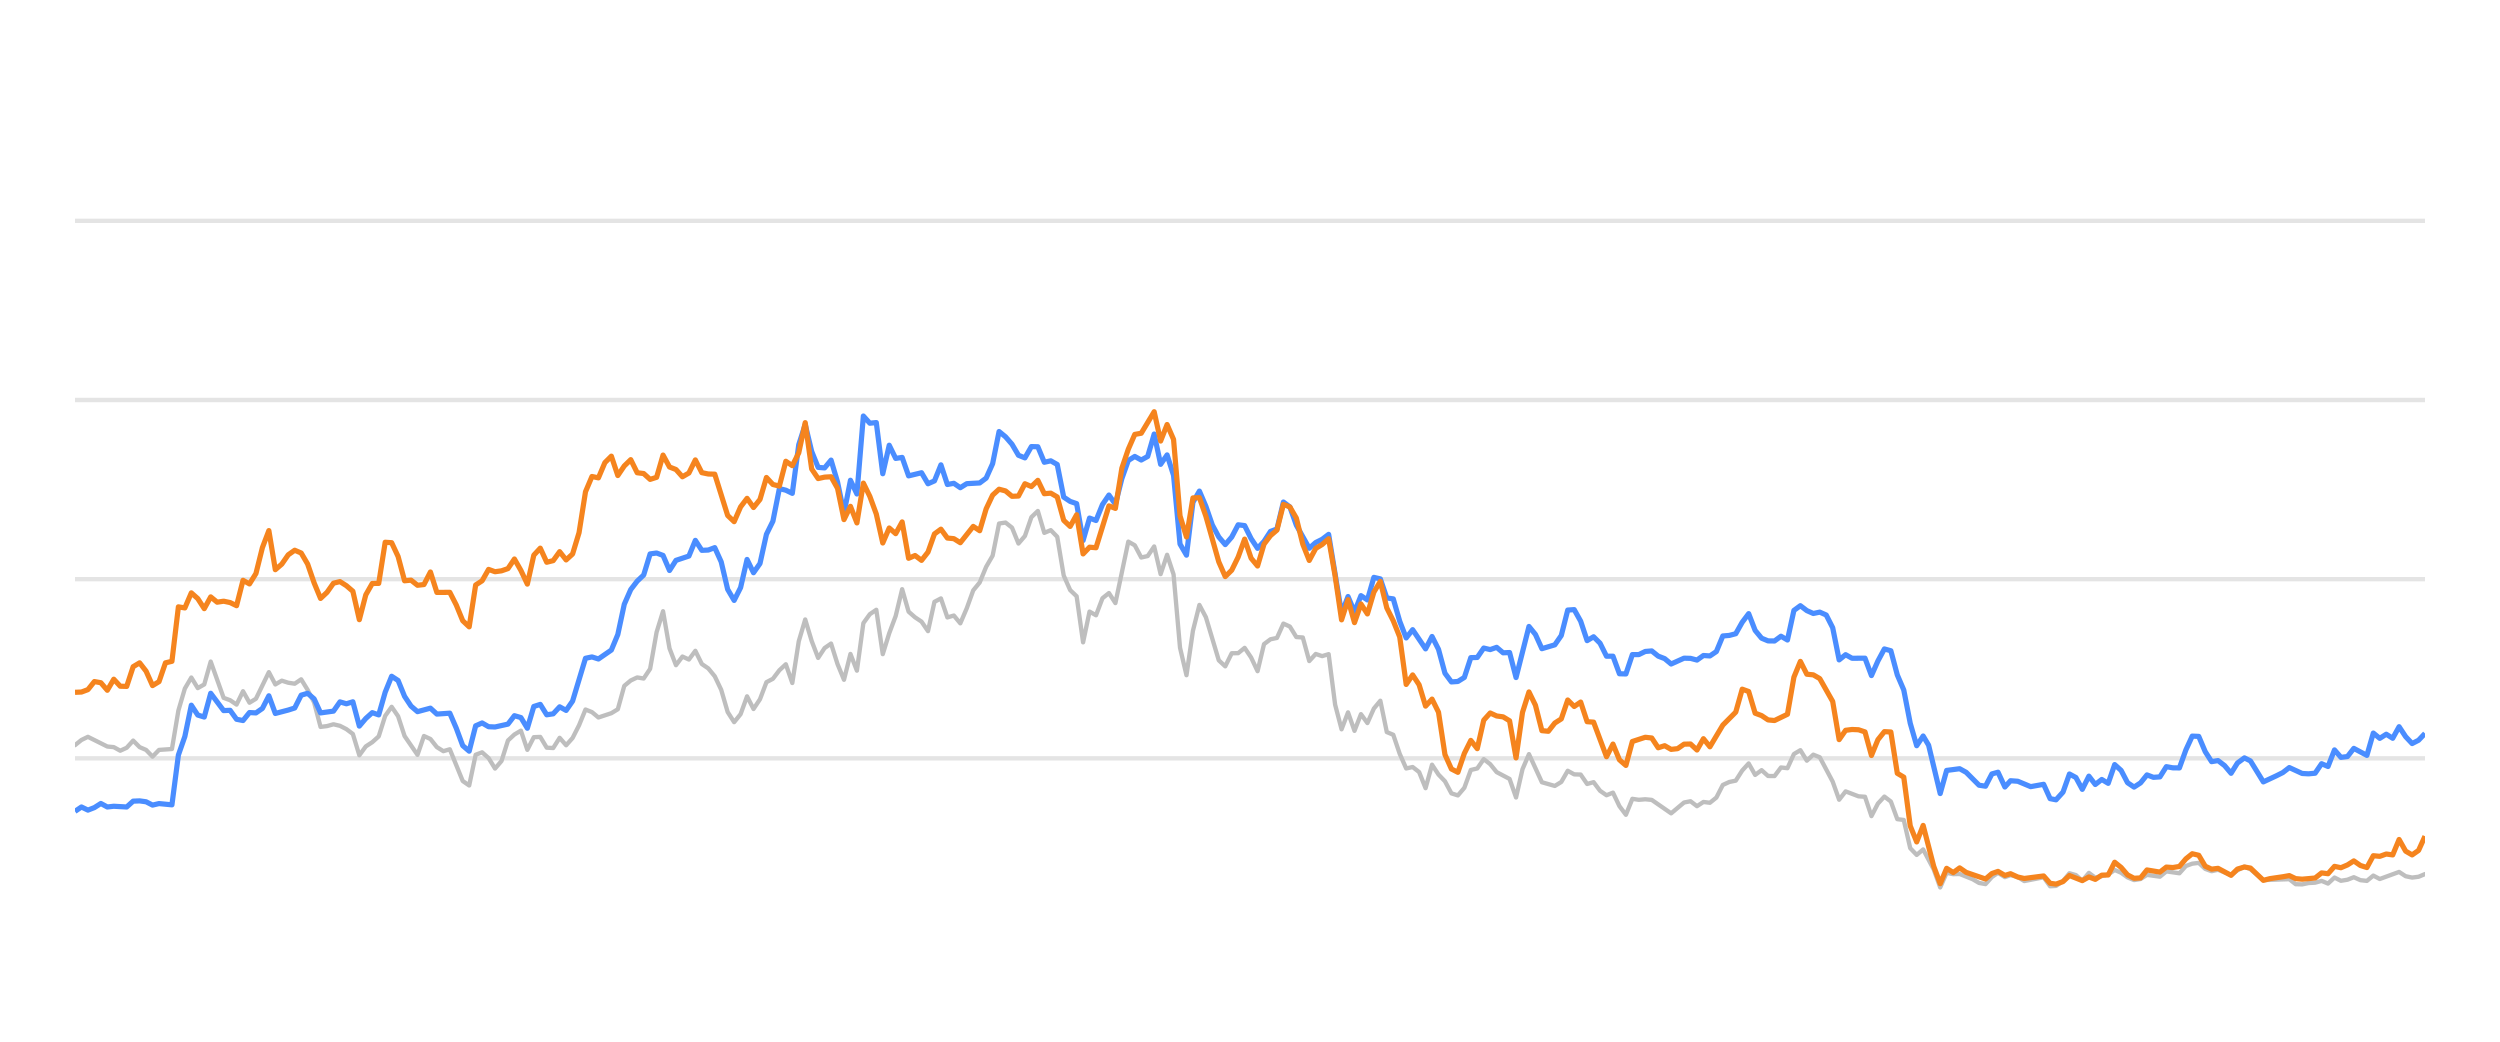
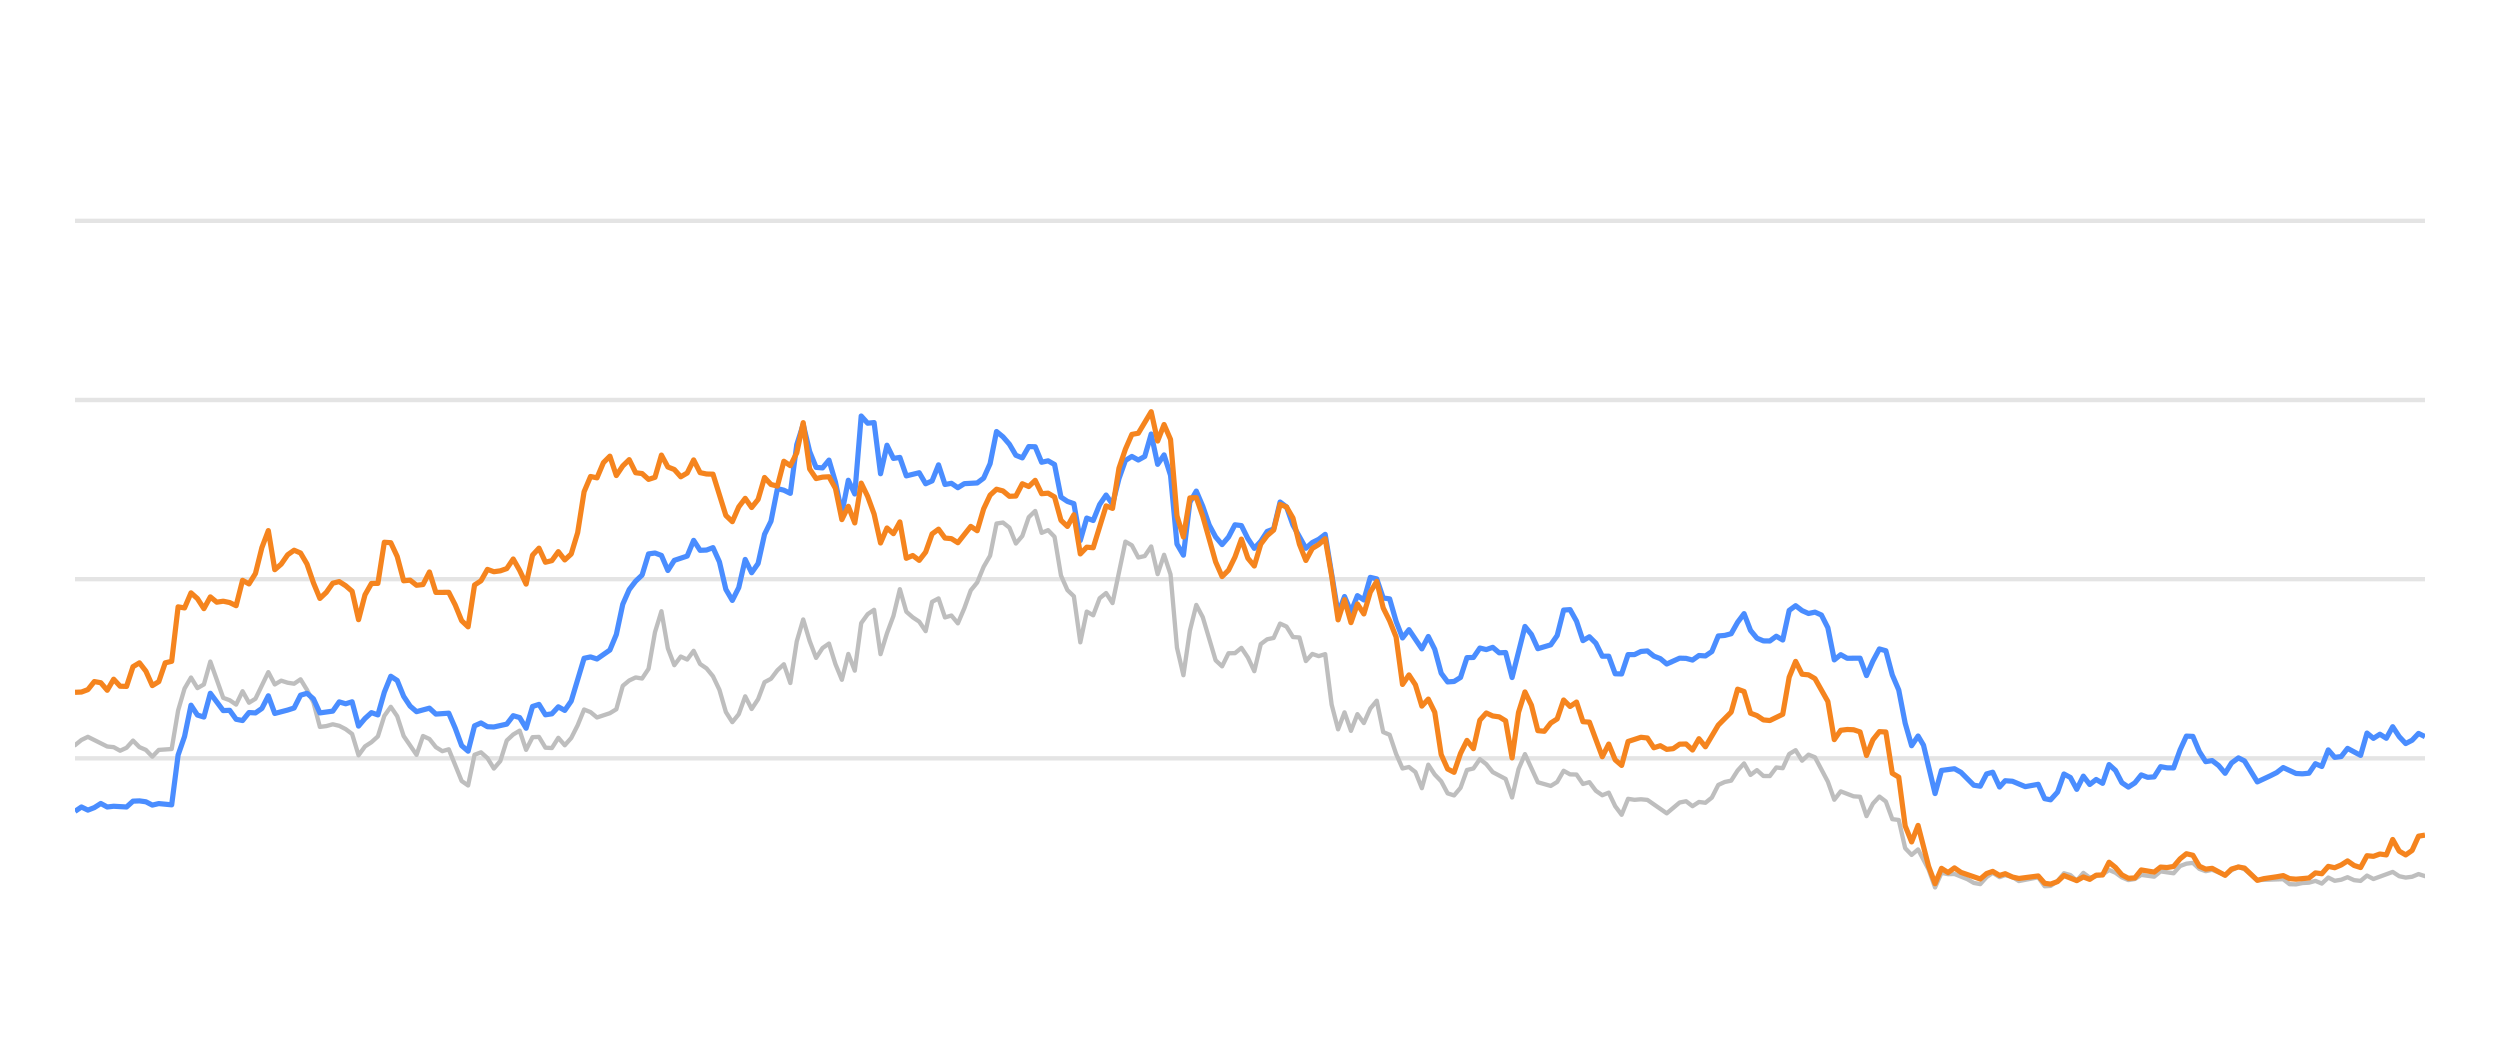
<svg xmlns="http://www.w3.org/2000/svg" width="288pt" height="120pt" viewBox="0 0 288 120" version="1.1">
  <defs>
    <style type="text/css">*{stroke-linejoin: round; stroke-linecap: butt}</style>
  </defs>
  <g id="figure_1">
    <g id="patch_1">
      <path d="M 0 120  L 288 120  L 288 0  L 0 0  L 0 120  z " style="fill: none; opacity: 0" />
    </g>
    <g id="axes_1">
      <g id="patch_2">
        <path d="M 8.64 108  L 279.36 108  L 279.36 4.8  L 8.64 4.8  L 8.64 108  z " style="fill: none" />
      </g>
      <g id="matplotlib.axis_1" />
      <g id="matplotlib.axis_2" />
      <g id="line2d_1">
-         <path d="M 8.64 87.36  L 279.36 87.36  " clip-path="url(#p5678993570)" style="fill: none; stroke: #b2b2b2; stroke-opacity: 0.35; stroke-width: 0.5; stroke-linecap: square" />
+         <path d="M 8.64 87.36  L 279.36 87.36  " clip-path="url(#p031a74631d)" style="fill: none; stroke: #b2b2b2; stroke-opacity: 0.35; stroke-width: 0.5; stroke-linecap: square" />
      </g>
      <g id="line2d_2">
-         <path d="M 8.64 66.72  L 279.36 66.72  " clip-path="url(#p5678993570)" style="fill: none; stroke: #b2b2b2; stroke-opacity: 0.35; stroke-width: 0.5; stroke-linecap: square" />
+         <path d="M 8.64 66.72  L 279.36 66.72  " clip-path="url(#p031a74631d)" style="fill: none; stroke: #b2b2b2; stroke-opacity: 0.35; stroke-width: 0.5; stroke-linecap: square" />
      </g>
      <g id="line2d_3">
-         <path d="M 8.64 46.08  L 279.36 46.08  " clip-path="url(#p5678993570)" style="fill: none; stroke: #b2b2b2; stroke-opacity: 0.35; stroke-width: 0.5; stroke-linecap: square" />
+         <path d="M 8.64 46.08  L 279.36 46.08  " clip-path="url(#p031a74631d)" style="fill: none; stroke: #b2b2b2; stroke-opacity: 0.35; stroke-width: 0.5; stroke-linecap: square" />
      </g>
      <g id="line2d_4">
-         <path d="M 8.64 25.44  L 279.36 25.44  " clip-path="url(#p5678993570)" style="fill: none; stroke: #b2b2b2; stroke-opacity: 0.35; stroke-width: 0.5; stroke-linecap: square" />
+         <path d="M 8.64 25.44  L 279.36 25.44  " clip-path="url(#p031a74631d)" style="fill: none; stroke: #b2b2b2; stroke-opacity: 0.35; stroke-width: 0.5; stroke-linecap: square" />
      </g>
      <g id="line2d_5">
-         <path d="M 8.64 85.843  L 9.384 85.244  L 10.129 84.883  L 12.362 85.998  L 13.107 86.07  L 13.851 86.483  L 14.595 86.142  L 15.34 85.317  L 16.084 86.07  L 16.829 86.39  L 17.573 87.164  L 18.318 86.39  L 19.806 86.287  L 20.551 81.849  L 21.295 79.321  L 22.04 78.051  L 22.784 79.269  L 23.529 78.846  L 24.273 76.214  L 25.762 80.394  L 26.506 80.662  L 27.251 81.168  L 27.995 79.63  L 28.74 80.951  L 29.484 80.497  L 30.973 77.432  L 31.717 78.846  L 32.462 78.413  L 33.206 78.65  L 33.951 78.763  L 34.695 78.258  L 35.439 79.476  L 36.184 80.92  L 36.928 83.738  L 37.673 83.645  L 38.417 83.438  L 39.162 83.614  L 39.906 83.996  L 40.65 84.553  L 41.395 87.009  L 42.139 85.987  L 42.884 85.502  L 43.628 84.832  L 44.373 82.468  L 45.117 81.426  L 45.861 82.51  L 46.606 84.79  L 48.095 86.958  L 48.839 84.79  L 49.584 85.131  L 50.328 86.07  L 51.073 86.534  L 51.817 86.318  L 53.306 89.971  L 54.05 90.487  L 54.795 86.947  L 55.539 86.669  L 56.284 87.329  L 57.028 88.536  L 57.772 87.67  L 58.517 85.306  L 59.261 84.615  L 60.006 84.171  L 60.75 86.38  L 61.495 84.924  L 62.239 84.894  L 62.983 86.132  L 63.728 86.173  L 64.472 84.997  L 65.217 85.853  L 65.961 85.017  L 66.706 83.552  L 67.45 81.736  L 68.194 82.035  L 68.939 82.654  L 70.428 82.159  L 71.172 81.705  L 71.917 79.011  L 72.661 78.392  L 73.405 78.041  L 74.15 78.165  L 74.894 77.05  L 75.639 72.829  L 76.383 70.415  L 77.128 74.697  L 77.872 76.627  L 78.616 75.636  L 79.361 75.977  L 80.105 74.976  L 80.85 76.493  L 81.594 76.999  L 82.339 77.907  L 83.083 79.465  L 83.827 82.025  L 84.572 83.191  L 85.316 82.272  L 86.061 80.219  L 86.805 81.674  L 87.55 80.549  L 88.294 78.588  L 89.038 78.196  L 89.783 77.215  L 90.527 76.524  L 91.272 78.681  L 92.016 73.882  L 92.761 71.364  L 93.505 73.841  L 94.249 75.791  L 94.994 74.656  L 95.738 74.14  L 96.483 76.503  L 97.227 78.309  L 97.972 75.337  L 98.716 77.257  L 99.46 71.787  L 100.205 70.755  L 100.949 70.249  L 101.694 75.358  L 102.438 72.953  L 103.183 70.962  L 103.927 67.876  L 104.671 70.466  L 105.416 71.116  L 106.16 71.612  L 106.905 72.706  L 107.649 69.331  L 108.394 68.939  L 109.138 71.127  L 109.882 70.91  L 110.627 71.808  L 111.371 70.074  L 112.116 68.01  L 112.86 67.102  L 113.605 65.296  L 114.349 64.016  L 115.093 60.311  L 115.838 60.198  L 116.582 60.786  L 117.327 62.613  L 118.071 61.746  L 118.816 59.579  L 119.56 58.866  L 120.304 61.385  L 121.049 61.075  L 121.793 61.839  L 122.538 66.297  L 123.282 67.979  L 124.027 68.691  L 124.771 73.996  L 125.515 70.456  L 126.26 70.879  L 127.004 68.918  L 127.749 68.32  L 128.493 69.475  L 129.982 62.396  L 130.726 62.819  L 131.471 64.223  L 132.215 64.057  L 132.96 62.953  L 133.704 66.142  L 134.449 63.913  L 135.193 66.173  L 135.938 74.615  L 136.682 77.783  L 137.426 72.664  L 138.171 69.692  L 138.915 71.096  L 140.404 76.07  L 141.149 76.761  L 141.893 75.255  L 142.637 75.244  L 143.382 74.635  L 144.126 75.74  L 144.871 77.319  L 145.615 74.202  L 146.36 73.645  L 147.104 73.49  L 147.848 71.839  L 148.593 72.179  L 149.337 73.387  L 150.082 73.438  L 150.826 76.152  L 151.571 75.337  L 152.315 75.585  L 153.059 75.358  L 153.804 81.168  L 154.548 84.016  L 155.293 82.066  L 156.037 84.192  L 156.782 82.272  L 157.526 83.294  L 158.27 81.622  L 159.015 80.724  L 159.759 84.336  L 160.504 84.646  L 161.248 86.844  L 161.993 88.526  L 162.737 88.361  L 163.481 88.939  L 164.226 90.797  L 164.97 88.093  L 165.715 89.228  L 166.459 90.002  L 167.204 91.395  L 167.948 91.632  L 168.692 90.755  L 169.437 88.702  L 170.181 88.526  L 170.926 87.453  L 171.67 88.031  L 172.415 88.949  L 173.903 89.734  L 174.648 91.87  L 175.392 88.609  L 176.137 86.875  L 177.626 90.115  L 179.114 90.539  L 179.859 90.084  L 180.603 88.794  L 181.348 89.207  L 182.092 89.228  L 182.837 90.312  L 183.581 90.105  L 184.325 91.096  L 185.07 91.612  L 185.814 91.313  L 186.559 92.871  L 187.303 93.862  L 188.048 92.025  L 188.792 92.138  L 189.536 92.076  L 190.281 92.148  L 192.514 93.696  L 194.003 92.448  L 194.747 92.303  L 195.492 92.871  L 196.236 92.386  L 196.981 92.479  L 197.725 91.88  L 198.47 90.425  L 199.214 90.084  L 199.958 89.93  L 200.703 88.764  L 201.447 87.948  L 202.192 89.269  L 202.936 88.722  L 203.681 89.393  L 204.425 89.403  L 205.169 88.413  L 205.914 88.495  L 206.658 86.865  L 207.403 86.421  L 208.147 87.628  L 208.892 86.937  L 209.636 87.236  L 211.125 90.043  L 211.869 92.128  L 212.614 91.168  L 214.103 91.736  L 214.847 91.787  L 215.591 94.016  L 216.336 92.572  L 217.08 91.767  L 217.825 92.334  L 218.569 94.367  L 219.314 94.46  L 220.058 97.711  L 220.803 98.485  L 221.547 97.855  L 222.767 100.167  L 223.511 102.231  L 224.252 100.549  L 225.014 100.704  L 225.752 100.683  L 227.244 101.282  L 227.985 101.715  L 228.73 101.849  L 229.465 101.034  L 230.17 100.549  L 230.962 101.044  L 231.613 100.817  L 232.45 101.034  L 233.194 101.498  L 235.426 101.065  L 236.173 102.097  L 236.855 102.056  L 237.659 101.498  L 238.4 100.601  L 239.143 100.807  L 239.879 101.457  L 240.64 100.559  L 241.377 101.106  L 242.864 100.745  L 243.61 100.219  L 244.354 100.539  L 245.092 101.075  L 245.844 101.385  L 246.591 101.261  L 247.33 100.786  L 248.822 100.993  L 249.565 100.384  L 251.067 100.601  L 251.814 99.765  L 252.545 99.496  L 253.295 99.403  L 254.04 100.095  L 254.777 100.363  L 255.517 100.198  L 257.019 100.797  L 257.756 100.26  L 258.556 99.837  L 259.254 100.136  L 260.737 101.385  L 263.728 101.282  L 264.463 101.86  L 265.208 101.88  L 265.946 101.725  L 266.702 101.684  L 267.448 101.478  L 268.188 101.787  L 268.934 101.096  L 269.675 101.467  L 270.427 101.344  L 271.16 101.055  L 271.918 101.395  L 272.666 101.478  L 273.406 100.869  L 274.149 101.261  L 276.376 100.446  L 277.13 100.941  L 277.877 101.096  L 278.618 101.003  L 279.36 100.693  L 279.36 100.693  " clip-path="url(#p5678993570)" style="fill: none; stroke: #bebebe; stroke-width: 0.5; stroke-linecap: round" />
+         <path d="M 8.64 85.843  L 9.382 85.244  L 10.125 84.883  L 12.352 85.998  L 13.094 86.07  L 13.837 86.483  L 14.579 86.142  L 15.321 85.317  L 16.064 86.07  L 16.806 86.39  L 17.549 87.164  L 18.291 86.39  L 19.776 86.287  L 20.518 81.849  L 21.26 79.321  L 22.003 78.051  L 22.745 79.269  L 23.488 78.846  L 24.23 76.214  L 25.715 80.394  L 26.457 80.662  L 27.2 81.168  L 27.942 79.63  L 28.684 80.951  L 29.427 80.497  L 30.911 77.432  L 31.654 78.846  L 32.396 78.413  L 33.139 78.65  L 33.881 78.763  L 34.623 78.258  L 35.366 79.476  L 36.108 80.92  L 36.85 83.738  L 37.593 83.645  L 38.335 83.438  L 39.078 83.614  L 39.82 83.996  L 40.562 84.553  L 41.305 87.009  L 42.047 85.987  L 42.789 85.502  L 43.532 84.832  L 44.274 82.468  L 45.017 81.426  L 45.759 82.51  L 46.501 84.79  L 47.986 86.958  L 48.729 84.79  L 49.471 85.131  L 50.213 86.07  L 50.956 86.534  L 51.698 86.318  L 53.183 89.971  L 53.925 90.487  L 54.668 86.947  L 55.41 86.669  L 56.152 87.329  L 56.895 88.536  L 57.637 87.67  L 58.379 85.306  L 59.122 84.615  L 59.864 84.171  L 60.607 86.38  L 61.349 84.924  L 62.091 84.894  L 62.834 86.132  L 63.576 86.173  L 64.319 84.997  L 65.061 85.853  L 65.803 85.017  L 66.546 83.552  L 67.288 81.736  L 68.03 82.035  L 68.773 82.654  L 70.258 82.159  L 71 81.705  L 71.742 79.011  L 72.485 78.392  L 73.227 78.041  L 73.969 78.165  L 74.712 77.05  L 75.454 72.829  L 76.197 70.415  L 76.939 74.697  L 77.681 76.627  L 78.424 75.636  L 79.166 75.977  L 79.908 74.976  L 80.651 76.493  L 81.393 76.999  L 82.136 77.907  L 82.878 79.465  L 83.62 82.025  L 84.363 83.191  L 85.105 82.272  L 85.848 80.219  L 86.59 81.674  L 87.332 80.549  L 88.075 78.588  L 88.817 78.196  L 89.559 77.215  L 90.302 76.524  L 91.044 78.681  L 91.787 73.882  L 92.529 71.364  L 93.271 73.841  L 94.014 75.791  L 94.756 74.656  L 95.498 74.14  L 96.241 76.503  L 96.983 78.309  L 97.726 75.337  L 98.468 77.257  L 99.21 71.787  L 99.953 70.755  L 100.695 70.249  L 101.438 75.358  L 102.18 72.953  L 102.922 70.962  L 103.665 67.876  L 104.407 70.466  L 105.149 71.116  L 105.892 71.612  L 106.634 72.706  L 107.377 69.331  L 108.119 68.939  L 108.861 71.127  L 109.604 70.91  L 110.346 71.808  L 111.088 70.074  L 111.831 68.01  L 112.573 67.102  L 113.316 65.296  L 114.058 64.016  L 114.8 60.311  L 115.543 60.198  L 116.285 60.786  L 117.028 62.613  L 117.77 61.746  L 118.512 59.579  L 119.255 58.866  L 119.997 61.385  L 120.739 61.075  L 121.482 61.839  L 122.224 66.297  L 122.967 67.979  L 123.709 68.691  L 124.451 73.996  L 125.194 70.456  L 125.936 70.879  L 126.678 68.918  L 127.421 68.32  L 128.163 69.475  L 129.648 62.396  L 130.39 62.819  L 131.133 64.223  L 131.875 64.057  L 132.617 62.953  L 133.36 66.142  L 134.102 63.913  L 134.845 66.173  L 135.587 74.615  L 136.329 77.783  L 137.072 72.664  L 137.814 69.692  L 138.557 71.096  L 140.041 76.07  L 140.784 76.761  L 141.526 75.255  L 142.268 75.244  L 143.011 74.635  L 143.753 75.74  L 144.496 77.319  L 145.238 74.202  L 145.98 73.645  L 146.723 73.49  L 147.465 71.839  L 148.207 72.179  L 148.95 73.387  L 149.692 73.438  L 150.435 76.152  L 151.177 75.337  L 151.919 75.585  L 152.662 75.358  L 153.404 81.168  L 154.147 84.016  L 154.889 82.066  L 155.631 84.192  L 156.374 82.272  L 157.116 83.294  L 157.858 81.622  L 158.601 80.724  L 159.343 84.336  L 160.086 84.646  L 160.828 86.844  L 161.57 88.526  L 162.313 88.361  L 163.055 88.939  L 163.797 90.797  L 164.54 88.093  L 165.282 89.228  L 166.025 90.002  L 166.767 91.395  L 167.509 91.632  L 168.252 90.755  L 168.994 88.702  L 169.736 88.526  L 170.479 87.453  L 171.221 88.031  L 171.964 88.949  L 173.448 89.734  L 174.191 91.87  L 174.933 88.609  L 175.676 86.875  L 177.16 90.115  L 178.645 90.539  L 179.387 90.084  L 180.13 88.794  L 180.872 89.207  L 181.615 89.228  L 182.357 90.312  L 183.099 90.105  L 183.842 91.096  L 184.584 91.612  L 185.326 91.313  L 186.069 92.871  L 186.811 93.862  L 187.554 92.025  L 188.296 92.138  L 189.038 92.076  L 189.781 92.148  L 192.008 93.696  L 193.493 92.448  L 194.235 92.303  L 194.977 92.871  L 195.72 92.386  L 196.462 92.479  L 197.205 91.88  L 197.947 90.425  L 198.689 90.084  L 199.432 89.93  L 200.174 88.764  L 200.916 87.948  L 201.659 89.269  L 202.401 88.722  L 203.144 89.393  L 203.886 89.403  L 204.628 88.413  L 205.371 88.495  L 206.113 86.865  L 206.856 86.421  L 207.598 87.628  L 208.34 86.937  L 209.083 87.236  L 210.567 90.043  L 211.31 92.128  L 212.052 91.168  L 213.537 91.736  L 214.279 91.787  L 215.022 94.016  L 215.764 92.572  L 216.506 91.767  L 217.249 92.334  L 217.991 94.367  L 218.734 94.46  L 219.476 97.711  L 220.218 98.485  L 220.961 97.855  L 222.177 100.167  L 222.919 102.231  L 223.659 100.549  L 224.418 100.704  L 225.154 100.683  L 226.642 101.282  L 227.381 101.715  L 228.124 101.849  L 228.857 101.034  L 229.56 100.549  L 230.35 101.044  L 230.999 100.817  L 231.834 101.034  L 232.575 101.498  L 234.802 101.065  L 235.547 102.097  L 236.226 102.056  L 237.029 101.498  L 237.768 100.601  L 238.509 100.807  L 239.242 101.457  L 240.002 100.559  L 240.736 101.106  L 242.219 100.745  L 242.963 100.219  L 243.705 100.539  L 244.441 101.075  L 245.191 101.385  L 245.936 101.261  L 246.673 100.786  L 248.161 100.993  L 248.902 100.384  L 250.399 100.601  L 251.144 99.765  L 251.873 99.496  L 252.621 99.403  L 253.364 100.095  L 254.099 100.363  L 254.837 100.198  L 256.335 100.797  L 257.07 100.26  L 257.868 99.837  L 258.564 100.136  L 260.043 101.385  L 263.026 101.282  L 263.759 101.86  L 264.502 101.88  L 265.238 101.725  L 265.992 101.684  L 266.736 101.478  L 267.473 101.787  L 268.217 101.096  L 268.957 101.467  L 269.706 101.344  L 270.437 101.055  L 271.193 101.395  L 271.939 101.478  L 272.677 100.869  L 273.418 101.261  L 275.639 100.446  L 276.391 100.941  L 277.135 101.096  L 277.875 101.003  L 278.615 100.693  L 279.36 100.931  L 279.36 100.931  " clip-path="url(#p031a74631d)" style="fill: none; stroke: #bebebe; stroke-width: 0.5; stroke-linecap: round" />
      </g>
      <g id="line2d_6">
-         <path d="M 8.64 93.469  L 9.384 92.964  L 10.129 93.325  L 10.873 93.036  L 11.618 92.561  L 12.362 92.964  L 13.107 92.881  L 14.595 92.964  L 15.34 92.293  L 16.084 92.262  L 16.829 92.365  L 17.573 92.747  L 18.318 92.572  L 19.806 92.716  L 20.551 86.978  L 21.295 84.842  L 22.04 81.24  L 22.784 82.375  L 23.529 82.602  L 24.273 79.868  L 25.762 81.859  L 26.506 81.828  L 27.251 82.86  L 27.995 83.005  L 28.74 82.086  L 29.484 82.128  L 30.228 81.612  L 30.973 80.157  L 31.717 82.19  L 33.206 81.798  L 33.951 81.56  L 34.695 80.084  L 35.439 79.868  L 36.184 80.508  L 36.928 82.128  L 38.417 81.921  L 39.162 80.858  L 39.906 81.075  L 40.65 80.848  L 41.395 83.645  L 42.139 82.768  L 42.884 82.097  L 43.628 82.355  L 44.373 79.744  L 45.117 77.907  L 45.861 78.392  L 46.606 80.219  L 47.35 81.343  L 48.095 81.983  L 49.584 81.581  L 50.328 82.262  L 51.817 82.159  L 52.561 83.882  L 53.306 85.895  L 54.05 86.534  L 54.795 83.614  L 55.539 83.284  L 56.284 83.717  L 57.028 83.748  L 58.517 83.418  L 59.261 82.448  L 60.006 82.664  L 60.75 83.892  L 61.495 81.385  L 62.239 81.147  L 62.983 82.344  L 63.728 82.231  L 64.472 81.426  L 65.217 81.839  L 65.961 80.766  L 67.45 75.833  L 68.194 75.678  L 68.939 75.915  L 70.428 74.883  L 71.172 73.098  L 71.917 69.61  L 72.661 67.917  L 73.405 66.947  L 74.15 66.245  L 74.894 63.81  L 75.639 63.707  L 76.383 63.985  L 77.128 65.719  L 77.872 64.553  L 79.361 64.057  L 80.105 62.251  L 80.85 63.397  L 81.594 63.366  L 82.339 63.087  L 83.083 64.728  L 83.827 67.896  L 84.572 69.166  L 85.316 67.69  L 86.061 64.45  L 86.805 65.977  L 87.55 64.914  L 88.294 61.55  L 89.038 60.043  L 89.783 56.286  L 90.527 56.472  L 91.272 56.833  L 92.016 51.23  L 92.761 48.897  L 93.505 52.004  L 94.249 53.841  L 94.994 53.903  L 95.738 53.005  L 96.483 55.523  L 97.227 59.124  L 97.972 55.327  L 98.716 56.906  L 99.46 47.927  L 100.205 48.753  L 100.949 48.681  L 101.694 54.573  L 102.438 51.292  L 103.183 52.809  L 103.927 52.695  L 104.671 54.821  L 106.16 54.46  L 106.905 55.729  L 107.649 55.399  L 108.394 53.552  L 109.138 55.812  L 109.882 55.678  L 110.627 56.183  L 111.371 55.719  L 112.86 55.636  L 113.605 55.079  L 114.349 53.418  L 115.093 49.713  L 115.838 50.322  L 116.582 51.178  L 117.327 52.447  L 118.071 52.747  L 118.816 51.446  L 119.56 51.467  L 120.304 53.252  L 121.049 53.087  L 121.793 53.51  L 122.538 57.267  L 123.282 57.762  L 124.027 58.02  L 124.771 62.262  L 125.515 59.682  L 126.26 59.96  L 127.004 58.123  L 127.749 57.03  L 128.493 58.092  L 129.238 55.131  L 129.982 53.046  L 130.726 52.582  L 131.471 52.994  L 132.215 52.582  L 132.96 50.002  L 133.704 53.49  L 134.449 52.406  L 135.193 54.759  L 135.938 62.675  L 136.682 63.954  L 137.426 57.865  L 138.171 56.575  L 138.915 58.32  L 139.66 60.476  L 140.404 61.859  L 141.149 62.736  L 141.893 61.87  L 142.637 60.456  L 143.382 60.549  L 144.126 62.045  L 144.871 63.17  L 145.615 62.365  L 146.36 61.219  L 147.104 60.941  L 147.848 57.834  L 148.593 58.402  L 149.337 60.497  L 150.826 63.16  L 151.571 62.499  L 152.315 62.128  L 153.059 61.56  L 154.548 70.662  L 155.293 68.722  L 156.037 70.487  L 156.782 68.619  L 157.526 69.114  L 158.27 66.514  L 159.015 66.689  L 159.759 68.887  L 160.504 68.99  L 161.248 71.57  L 161.993 73.49  L 162.737 72.54  L 164.226 74.749  L 164.97 73.325  L 165.715 74.801  L 166.459 77.556  L 167.204 78.557  L 167.948 78.505  L 168.692 78.041  L 169.437 75.76  L 170.181 75.74  L 170.926 74.656  L 171.67 74.832  L 172.415 74.574  L 173.159 75.203  L 173.903 75.172  L 174.648 78.051  L 176.137 72.169  L 176.881 73.087  L 177.626 74.728  L 179.114 74.285  L 179.859 73.211  L 180.603 70.28  L 181.348 70.229  L 182.092 71.56  L 182.837 73.8  L 183.581 73.356  L 184.325 74.099  L 185.07 75.595  L 185.814 75.595  L 186.559 77.618  L 187.303 77.639  L 188.048 75.409  L 188.792 75.409  L 189.536 75.048  L 190.281 74.986  L 191.025 75.585  L 191.77 75.874  L 192.514 76.493  L 194.003 75.822  L 194.747 75.843  L 195.492 76.039  L 196.236 75.513  L 196.981 75.564  L 197.725 75.059  L 198.47 73.263  L 199.214 73.201  L 199.958 73.005  L 200.703 71.684  L 201.447 70.693  L 202.192 72.623  L 202.936 73.521  L 203.681 73.83  L 204.425 73.841  L 205.169 73.294  L 205.914 73.727  L 206.658 70.322  L 207.403 69.775  L 208.147 70.342  L 208.892 70.673  L 209.636 70.518  L 210.38 70.848  L 211.125 72.313  L 211.869 76.018  L 212.614 75.42  L 213.358 75.833  L 214.847 75.822  L 215.591 77.824  L 216.336 76.142  L 217.08 74.759  L 217.825 74.966  L 218.569 77.752  L 219.314 79.486  L 220.058 83.315  L 220.803 85.905  L 221.547 84.79  L 222.175 85.843  L 223.511 91.416  L 224.252 88.753  L 225.752 88.557  L 226.501 88.97  L 227.985 90.456  L 228.73 90.57  L 229.465 89.156  L 230.17 88.96  L 230.962 90.662  L 231.613 89.94  L 232.45 90.002  L 233.934 90.621  L 235.426 90.353  L 236.173 92.004  L 236.855 92.138  L 237.659 91.251  L 238.4 89.166  L 239.143 89.568  L 239.879 90.931  L 240.64 89.414  L 241.377 90.373  L 242.123 89.796  L 242.864 90.239  L 243.61 88.082  L 244.354 88.753  L 245.092 90.167  L 245.844 90.673  L 246.591 90.188  L 247.33 89.269  L 248.075 89.548  L 248.822 89.496  L 249.565 88.32  L 250.308 88.454  L 251.067 88.464  L 251.814 86.39  L 252.545 84.801  L 253.295 84.832  L 254.04 86.586  L 254.777 87.742  L 255.517 87.618  L 256.272 88.196  L 257.019 89.083  L 257.756 87.897  L 258.556 87.308  L 259.254 87.659  L 260.737 90.074  L 262.238 89.372  L 262.978 89.001  L 263.728 88.423  L 265.208 89.104  L 265.946 89.145  L 266.702 89.073  L 267.448 87.979  L 268.188 88.299  L 268.934 86.39  L 269.675 87.246  L 270.427 87.154  L 271.16 86.214  L 272.666 87.019  L 273.406 84.45  L 274.149 85.059  L 274.897 84.584  L 275.64 85.048  L 276.376 83.717  L 277.13 84.863  L 277.877 85.657  L 278.618 85.275  L 279.36 84.491  L 279.36 84.491  " clip-path="url(#p5678993570)" style="fill: none; stroke: #4a8dff; stroke-width: 0.6" />
+         <path d="M 8.64 93.469  L 9.382 92.964  L 10.125 93.325  L 10.867 93.036  L 11.61 92.561  L 12.352 92.964  L 13.094 92.881  L 14.579 92.964  L 15.321 92.293  L 16.064 92.262  L 16.806 92.365  L 17.549 92.747  L 18.291 92.572  L 19.776 92.716  L 20.518 86.978  L 21.26 84.842  L 22.003 81.24  L 22.745 82.375  L 23.488 82.602  L 24.23 79.868  L 25.715 81.859  L 26.457 81.828  L 27.2 82.86  L 27.942 83.005  L 28.684 82.086  L 29.427 82.128  L 30.169 81.612  L 30.911 80.157  L 31.654 82.19  L 33.139 81.798  L 33.881 81.56  L 34.623 80.084  L 35.366 79.868  L 36.108 80.508  L 36.85 82.128  L 38.335 81.921  L 39.078 80.858  L 39.82 81.075  L 40.562 80.848  L 41.305 83.645  L 42.047 82.768  L 42.789 82.097  L 43.532 82.355  L 44.274 79.744  L 45.017 77.907  L 45.759 78.392  L 46.501 80.219  L 47.244 81.343  L 47.986 81.983  L 49.471 81.581  L 50.213 82.262  L 51.698 82.159  L 52.44 83.882  L 53.183 85.895  L 53.925 86.534  L 54.668 83.614  L 55.41 83.284  L 56.152 83.717  L 56.895 83.748  L 58.379 83.418  L 59.122 82.448  L 59.864 82.664  L 60.607 83.892  L 61.349 81.385  L 62.091 81.147  L 62.834 82.344  L 63.576 82.231  L 64.319 81.426  L 65.061 81.839  L 65.803 80.766  L 67.288 75.833  L 68.03 75.678  L 68.773 75.915  L 70.258 74.883  L 71 73.098  L 71.742 69.61  L 72.485 67.917  L 73.227 66.947  L 73.969 66.245  L 74.712 63.81  L 75.454 63.707  L 76.197 63.985  L 76.939 65.719  L 77.681 64.553  L 79.166 64.057  L 79.908 62.251  L 80.651 63.397  L 81.393 63.366  L 82.136 63.087  L 82.878 64.728  L 83.62 67.896  L 84.363 69.166  L 85.105 67.69  L 85.848 64.45  L 86.59 65.977  L 87.332 64.914  L 88.075 61.55  L 88.817 60.043  L 89.559 56.286  L 90.302 56.472  L 91.044 56.833  L 91.787 51.23  L 92.529 48.897  L 93.271 52.004  L 94.014 53.841  L 94.756 53.903  L 95.498 53.005  L 96.241 55.523  L 96.983 59.124  L 97.726 55.327  L 98.468 56.906  L 99.21 47.927  L 99.953 48.753  L 100.695 48.681  L 101.438 54.573  L 102.18 51.292  L 102.922 52.809  L 103.665 52.695  L 104.407 54.821  L 105.892 54.46  L 106.634 55.729  L 107.377 55.399  L 108.119 53.552  L 108.861 55.812  L 109.604 55.678  L 110.346 56.183  L 111.088 55.719  L 112.573 55.636  L 113.316 55.079  L 114.058 53.418  L 114.8 49.713  L 115.543 50.322  L 116.285 51.178  L 117.028 52.447  L 117.77 52.747  L 118.512 51.446  L 119.255 51.467  L 119.997 53.252  L 120.739 53.087  L 121.482 53.51  L 122.224 57.267  L 122.967 57.762  L 123.709 58.02  L 124.451 62.262  L 125.194 59.682  L 125.936 59.96  L 126.678 58.123  L 127.421 57.03  L 128.163 58.092  L 128.906 55.131  L 129.648 53.046  L 130.39 52.582  L 131.133 52.994  L 131.875 52.582  L 132.617 50.002  L 133.36 53.49  L 134.102 52.406  L 134.845 54.759  L 135.587 62.675  L 136.329 63.954  L 137.072 57.865  L 137.814 56.575  L 138.557 58.32  L 139.299 60.476  L 140.041 61.859  L 140.784 62.736  L 141.526 61.87  L 142.268 60.456  L 143.011 60.549  L 143.753 62.045  L 144.496 63.17  L 145.238 62.365  L 145.98 61.219  L 146.723 60.941  L 147.465 57.834  L 148.207 58.402  L 148.95 60.497  L 150.435 63.16  L 151.177 62.499  L 151.919 62.128  L 152.662 61.56  L 154.147 70.662  L 154.889 68.722  L 155.631 70.487  L 156.374 68.619  L 157.116 69.114  L 157.858 66.514  L 158.601 66.689  L 159.343 68.887  L 160.086 68.99  L 160.828 71.57  L 161.57 73.49  L 162.313 72.54  L 163.797 74.749  L 164.54 73.325  L 165.282 74.801  L 166.025 77.556  L 166.767 78.557  L 167.509 78.505  L 168.252 78.041  L 168.994 75.76  L 169.736 75.74  L 170.479 74.656  L 171.221 74.832  L 171.964 74.574  L 172.706 75.203  L 173.448 75.172  L 174.191 78.051  L 175.676 72.169  L 176.418 73.087  L 177.16 74.728  L 178.645 74.285  L 179.387 73.211  L 180.13 70.28  L 180.872 70.229  L 181.615 71.56  L 182.357 73.8  L 183.099 73.356  L 183.842 74.099  L 184.584 75.595  L 185.326 75.595  L 186.069 77.618  L 186.811 77.639  L 187.554 75.409  L 188.296 75.409  L 189.038 75.048  L 189.781 74.986  L 190.523 75.585  L 191.266 75.874  L 192.008 76.493  L 193.493 75.822  L 194.235 75.843  L 194.977 76.039  L 195.72 75.513  L 196.462 75.564  L 197.205 75.059  L 197.947 73.263  L 198.689 73.201  L 199.432 73.005  L 200.174 71.684  L 200.916 70.693  L 201.659 72.623  L 202.401 73.521  L 203.144 73.83  L 203.886 73.841  L 204.628 73.294  L 205.371 73.727  L 206.113 70.322  L 206.856 69.775  L 207.598 70.342  L 208.34 70.673  L 209.083 70.518  L 209.825 70.848  L 210.567 72.313  L 211.31 76.018  L 212.052 75.42  L 212.795 75.833  L 214.279 75.822  L 215.022 77.824  L 215.764 76.142  L 216.506 74.759  L 217.249 74.966  L 217.991 77.752  L 218.734 79.486  L 219.476 83.315  L 220.218 85.905  L 220.961 84.79  L 221.587 85.843  L 222.919 91.416  L 223.659 88.753  L 225.154 88.557  L 225.901 88.97  L 227.381 90.456  L 228.124 90.57  L 228.857 89.156  L 229.56 88.96  L 230.35 90.662  L 230.999 89.94  L 231.834 90.002  L 233.313 90.621  L 234.802 90.353  L 235.547 92.004  L 236.226 92.138  L 237.029 91.251  L 237.768 89.166  L 238.509 89.568  L 239.242 90.931  L 240.002 89.414  L 240.736 90.373  L 241.48 89.796  L 242.219 90.239  L 242.963 88.082  L 243.705 88.753  L 244.441 90.167  L 245.191 90.673  L 245.936 90.188  L 246.673 89.269  L 247.415 89.548  L 248.161 89.496  L 248.902 88.32  L 249.643 88.454  L 250.399 88.464  L 251.144 86.39  L 251.873 84.801  L 252.621 84.832  L 253.364 86.586  L 254.099 87.742  L 254.837 87.618  L 255.591 88.196  L 256.335 89.083  L 257.07 87.897  L 257.868 87.308  L 258.564 87.659  L 260.043 90.074  L 261.54 89.372  L 262.277 89.001  L 263.026 88.423  L 264.502 89.104  L 265.238 89.145  L 265.992 89.073  L 266.736 87.979  L 267.473 88.299  L 268.217 86.39  L 268.957 87.246  L 269.706 87.154  L 270.437 86.214  L 271.939 87.019  L 272.677 84.45  L 273.418 85.059  L 274.164 84.584  L 274.905 85.048  L 275.639 83.717  L 276.391 84.863  L 277.135 85.657  L 277.875 85.275  L 278.615 84.491  L 279.36 84.863  L 279.36 84.863  " clip-path="url(#p031a74631d)" style="fill: none; stroke: #4a8dff; stroke-width: 0.6" />
      </g>
      <g id="line2d_7">
-         <path d="M 8.64 79.754  L 9.384 79.723  L 10.129 79.445  L 10.873 78.516  L 11.618 78.65  L 12.362 79.517  L 13.107 78.247  L 13.851 79.052  L 14.595 79.073  L 15.34 76.803  L 16.084 76.359  L 16.829 77.319  L 17.573 78.98  L 18.318 78.526  L 19.062 76.359  L 19.806 76.183  L 20.551 69.909  L 21.295 70.033  L 22.04 68.299  L 22.784 68.959  L 23.529 70.115  L 24.273 68.763  L 25.017 69.372  L 25.762 69.259  L 26.506 69.414  L 27.251 69.775  L 27.995 66.854  L 28.74 67.267  L 29.484 66.07  L 30.228 63.087  L 30.973 61.127  L 31.717 65.626  L 32.462 64.986  L 33.206 63.913  L 33.951 63.387  L 34.695 63.707  L 35.439 64.976  L 36.184 67.143  L 36.928 68.939  L 37.673 68.237  L 38.417 67.184  L 39.162 66.999  L 39.906 67.473  L 40.65 68.113  L 41.395 71.385  L 42.139 68.526  L 42.884 67.215  L 43.628 67.205  L 44.373 62.468  L 45.117 62.52  L 45.861 64.109  L 46.606 66.906  L 47.35 66.834  L 48.095 67.422  L 48.839 67.339  L 49.584 65.894  L 50.328 68.247  L 51.817 68.237  L 52.561 69.692  L 53.306 71.508  L 54.05 72.21  L 54.795 67.391  L 55.539 66.906  L 56.284 65.595  L 57.028 65.863  L 57.772 65.76  L 58.517 65.502  L 59.261 64.398  L 60.006 65.709  L 60.75 67.288  L 61.495 63.954  L 62.239 63.149  L 62.983 64.77  L 63.728 64.584  L 64.472 63.552  L 65.217 64.501  L 65.961 63.82  L 66.706 61.364  L 67.45 56.648  L 68.194 54.893  L 68.939 55.048  L 69.683 53.294  L 70.428 52.551  L 71.172 54.78  L 71.917 53.676  L 72.661 52.953  L 73.405 54.46  L 74.15 54.553  L 74.894 55.224  L 75.639 54.986  L 76.383 52.427  L 77.128 53.799  L 77.872 54.088  L 78.616 54.924  L 79.361 54.491  L 80.105 52.984  L 80.85 54.45  L 81.594 54.604  L 82.339 54.625  L 83.827 59.382  L 84.572 60.095  L 85.316 58.392  L 86.061 57.411  L 86.805 58.464  L 87.55 57.535  L 88.294 55.007  L 89.038 55.812  L 89.783 55.998  L 90.527 53.139  L 91.272 53.645  L 92.016 52.169  L 92.761 48.691  L 93.505 54.026  L 94.249 55.131  L 94.994 54.966  L 95.738 54.924  L 96.483 56.256  L 97.227 59.857  L 97.972 58.33  L 98.716 60.239  L 99.46 55.657  L 100.205 57.184  L 100.949 59.217  L 101.694 62.551  L 102.438 60.827  L 103.183 61.477  L 103.927 60.126  L 104.671 64.315  L 105.416 63.996  L 106.16 64.553  L 106.905 63.603  L 107.649 61.508  L 108.394 60.961  L 109.138 61.983  L 109.882 62.055  L 110.627 62.52  L 112.116 60.642  L 112.86 61.137  L 113.605 58.619  L 114.349 57.04  L 115.093 56.359  L 115.838 56.555  L 116.582 57.174  L 117.327 57.143  L 118.071 55.729  L 118.816 56.049  L 119.56 55.337  L 120.304 56.875  L 121.049 56.813  L 121.793 57.246  L 122.538 59.94  L 123.282 60.642  L 124.027 59.3  L 124.771 63.81  L 125.515 63.036  L 126.26 63.098  L 127.749 58.278  L 128.493 58.567  L 129.238 53.934  L 129.982 51.746  L 130.726 50.043  L 131.471 49.909  L 132.96 47.432  L 133.704 50.807  L 134.449 48.908  L 135.193 50.621  L 135.938 59.424  L 136.682 61.859  L 137.426 57.36  L 138.171 57.329  L 138.915 59.465  L 140.404 64.728  L 141.149 66.421  L 141.893 65.688  L 142.637 64.171  L 143.382 62.107  L 144.126 64.305  L 144.871 65.203  L 145.615 62.685  L 146.36 61.704  L 147.104 61.065  L 147.848 58.103  L 148.593 58.402  L 149.337 59.682  L 150.082 62.695  L 150.826 64.563  L 151.571 63.18  L 152.315 62.726  L 153.059 62.066  L 153.804 66.338  L 154.548 71.405  L 155.293 69.083  L 156.037 71.725  L 156.782 69.579  L 157.526 70.724  L 158.27 68.216  L 159.015 66.978  L 159.759 70.033  L 160.504 71.519  L 161.248 73.376  L 161.993 78.846  L 162.737 77.752  L 163.481 78.887  L 164.226 81.343  L 164.97 80.538  L 165.715 82.045  L 166.459 86.927  L 167.204 88.588  L 167.948 88.97  L 168.692 86.792  L 169.437 85.296  L 170.181 86.245  L 170.926 82.964  L 171.67 82.138  L 172.415 82.479  L 173.159 82.582  L 173.903 83.036  L 174.648 87.308  L 175.392 82.066  L 176.137 79.713  L 176.881 81.24  L 177.626 84.171  L 178.37 84.243  L 179.114 83.294  L 179.859 82.819  L 180.603 80.642  L 181.348 81.385  L 182.092 80.879  L 182.837 83.139  L 183.581 83.191  L 185.07 87.174  L 185.814 85.719  L 186.559 87.535  L 187.303 88.175  L 188.048 85.42  L 189.536 84.935  L 190.281 85.017  L 191.025 86.142  L 191.77 85.905  L 192.514 86.328  L 193.259 86.245  L 194.003 85.729  L 194.747 85.709  L 195.492 86.4  L 196.236 85.1  L 196.981 86.029  L 198.47 83.531  L 199.958 82.035  L 200.703 79.393  L 201.447 79.661  L 202.192 82.159  L 202.936 82.437  L 203.681 82.933  L 204.425 83.005  L 205.914 82.283  L 206.658 78.01  L 207.403 76.194  L 208.147 77.67  L 208.892 77.742  L 209.636 78.175  L 211.125 80.807  L 211.869 85.203  L 212.614 84.13  L 213.358 84.037  L 214.103 84.068  L 214.847 84.316  L 215.591 87.03  L 216.336 85.213  L 217.08 84.285  L 217.825 84.326  L 218.569 89.083  L 219.314 89.527  L 220.058 95.141  L 220.803 96.989  L 221.547 95.09  L 222.767 99.806  L 223.511 101.798  L 224.252 100.033  L 225.014 100.518  L 225.752 99.981  L 226.501 100.497  L 228.73 101.261  L 229.465 100.632  L 230.17 100.384  L 230.962 100.848  L 231.613 100.652  L 232.45 101.034  L 233.194 101.199  L 235.426 100.91  L 236.173 101.756  L 236.855 101.849  L 237.659 101.56  L 238.4 100.859  L 239.879 101.447  L 240.64 101.024  L 241.377 101.302  L 242.123 100.817  L 242.864 100.797  L 243.61 99.331  L 244.354 99.93  L 245.092 100.786  L 245.844 101.178  L 246.591 101.137  L 247.33 100.219  L 248.822 100.466  L 249.565 99.888  L 250.308 99.94  L 251.067 99.816  L 251.814 98.939  L 252.545 98.351  L 253.295 98.526  L 254.04 99.785  L 254.777 100.126  L 255.517 100.033  L 257.019 100.838  L 257.756 100.116  L 258.556 99.878  L 259.254 100.002  L 260.737 101.416  L 261.491 101.22  L 262.978 101.003  L 263.728 100.869  L 264.463 101.22  L 265.208 101.282  L 266.702 101.148  L 267.448 100.559  L 268.188 100.652  L 268.934 99.806  L 269.675 99.961  L 270.427 99.641  L 271.16 99.176  L 271.918 99.703  L 272.666 99.94  L 273.406 98.578  L 274.149 98.65  L 274.897 98.382  L 275.64 98.485  L 276.376 96.71  L 277.13 98.052  L 277.877 98.485  L 278.618 97.969  L 279.36 96.328  L 279.36 96.328  " clip-path="url(#p5678993570)" style="fill: none; stroke: #f5841e; stroke-width: 0.6" />
+         <path d="M 8.64 79.754  L 9.382 79.723  L 10.125 79.445  L 10.867 78.516  L 11.61 78.65  L 12.352 79.517  L 13.094 78.247  L 13.837 79.052  L 14.579 79.073  L 15.321 76.803  L 16.064 76.359  L 16.806 77.319  L 17.549 78.98  L 18.291 78.526  L 19.033 76.359  L 19.776 76.183  L 20.518 69.909  L 21.26 70.033  L 22.003 68.299  L 22.745 68.959  L 23.488 70.115  L 24.23 68.763  L 24.972 69.372  L 25.715 69.259  L 26.457 69.414  L 27.2 69.775  L 27.942 66.854  L 28.684 67.267  L 29.427 66.07  L 30.169 63.087  L 30.911 61.127  L 31.654 65.626  L 32.396 64.986  L 33.139 63.913  L 33.881 63.387  L 34.623 63.707  L 35.366 64.976  L 36.108 67.143  L 36.85 68.939  L 37.593 68.237  L 38.335 67.184  L 39.078 66.999  L 39.82 67.473  L 40.562 68.113  L 41.305 71.385  L 42.047 68.526  L 42.789 67.215  L 43.532 67.205  L 44.274 62.468  L 45.017 62.52  L 45.759 64.109  L 46.501 66.906  L 47.244 66.834  L 47.986 67.422  L 48.729 67.339  L 49.471 65.894  L 50.213 68.247  L 51.698 68.237  L 52.44 69.692  L 53.183 71.508  L 53.925 72.21  L 54.668 67.391  L 55.41 66.906  L 56.152 65.595  L 56.895 65.863  L 57.637 65.76  L 58.379 65.502  L 59.122 64.398  L 59.864 65.709  L 60.607 67.288  L 61.349 63.954  L 62.091 63.149  L 62.834 64.77  L 63.576 64.584  L 64.319 63.552  L 65.061 64.501  L 65.803 63.82  L 66.546 61.364  L 67.288 56.648  L 68.03 54.893  L 68.773 55.048  L 69.515 53.294  L 70.258 52.551  L 71 54.78  L 71.742 53.676  L 72.485 52.953  L 73.227 54.46  L 73.969 54.553  L 74.712 55.224  L 75.454 54.986  L 76.197 52.427  L 76.939 53.799  L 77.681 54.088  L 78.424 54.924  L 79.166 54.491  L 79.908 52.984  L 80.651 54.45  L 81.393 54.604  L 82.136 54.625  L 83.62 59.382  L 84.363 60.095  L 85.105 58.392  L 85.848 57.411  L 86.59 58.464  L 87.332 57.535  L 88.075 55.007  L 88.817 55.812  L 89.559 55.998  L 90.302 53.139  L 91.044 53.645  L 91.787 52.169  L 92.529 48.691  L 93.271 54.026  L 94.014 55.131  L 94.756 54.966  L 95.498 54.924  L 96.241 56.256  L 96.983 59.857  L 97.726 58.33  L 98.468 60.239  L 99.21 55.657  L 99.953 57.184  L 100.695 59.217  L 101.438 62.551  L 102.18 60.827  L 102.922 61.477  L 103.665 60.126  L 104.407 64.315  L 105.149 63.996  L 105.892 64.553  L 106.634 63.603  L 107.377 61.508  L 108.119 60.961  L 108.861 61.983  L 109.604 62.055  L 110.346 62.52  L 111.831 60.642  L 112.573 61.137  L 113.316 58.619  L 114.058 57.04  L 114.8 56.359  L 115.543 56.555  L 116.285 57.174  L 117.028 57.143  L 117.77 55.729  L 118.512 56.049  L 119.255 55.337  L 119.997 56.875  L 120.739 56.813  L 121.482 57.246  L 122.224 59.94  L 122.967 60.642  L 123.709 59.3  L 124.451 63.81  L 125.194 63.036  L 125.936 63.098  L 127.421 58.278  L 128.163 58.567  L 128.906 53.934  L 129.648 51.746  L 130.39 50.043  L 131.133 49.909  L 132.617 47.432  L 133.36 50.807  L 134.102 48.908  L 134.845 50.621  L 135.587 59.424  L 136.329 61.859  L 137.072 57.36  L 137.814 57.329  L 138.557 59.465  L 140.041 64.728  L 140.784 66.421  L 141.526 65.688  L 142.268 64.171  L 143.011 62.107  L 143.753 64.305  L 144.496 65.203  L 145.238 62.685  L 145.98 61.704  L 146.723 61.065  L 147.465 58.103  L 148.207 58.402  L 148.95 59.682  L 149.692 62.695  L 150.435 64.563  L 151.177 63.18  L 151.919 62.726  L 152.662 62.066  L 153.404 66.338  L 154.147 71.405  L 154.889 69.083  L 155.631 71.725  L 156.374 69.579  L 157.116 70.724  L 157.858 68.216  L 158.601 66.978  L 159.343 70.033  L 160.086 71.519  L 160.828 73.376  L 161.57 78.846  L 162.313 77.752  L 163.055 78.887  L 163.797 81.343  L 164.54 80.538  L 165.282 82.045  L 166.025 86.927  L 166.767 88.588  L 167.509 88.97  L 168.252 86.792  L 168.994 85.296  L 169.736 86.245  L 170.479 82.964  L 171.221 82.138  L 171.964 82.479  L 172.706 82.582  L 173.448 83.036  L 174.191 87.308  L 174.933 82.066  L 175.676 79.713  L 176.418 81.24  L 177.16 84.171  L 177.903 84.243  L 178.645 83.294  L 179.387 82.819  L 180.13 80.642  L 180.872 81.385  L 181.615 80.879  L 182.357 83.139  L 183.099 83.191  L 184.584 87.174  L 185.326 85.719  L 186.069 87.535  L 186.811 88.175  L 187.554 85.42  L 189.038 84.935  L 189.781 85.017  L 190.523 86.142  L 191.266 85.905  L 192.008 86.328  L 192.75 86.245  L 193.493 85.729  L 194.235 85.709  L 194.977 86.4  L 195.72 85.1  L 196.462 86.029  L 197.947 83.531  L 199.432 82.035  L 200.174 79.393  L 200.916 79.661  L 201.659 82.159  L 202.401 82.437  L 203.144 82.933  L 203.886 83.005  L 205.371 82.283  L 206.113 78.01  L 206.856 76.194  L 207.598 77.67  L 208.34 77.742  L 209.083 78.175  L 210.567 80.807  L 211.31 85.203  L 212.052 84.13  L 212.795 84.037  L 213.537 84.068  L 214.279 84.316  L 215.022 87.03  L 215.764 85.213  L 216.506 84.285  L 217.249 84.326  L 217.991 89.083  L 218.734 89.527  L 219.476 95.141  L 220.218 96.989  L 220.961 95.09  L 222.177 99.806  L 222.919 101.798  L 223.659 100.033  L 224.418 100.518  L 225.154 99.981  L 225.901 100.497  L 228.124 101.261  L 228.857 100.632  L 229.56 100.384  L 230.35 100.848  L 230.999 100.652  L 231.834 101.034  L 232.575 101.199  L 234.802 100.91  L 235.547 101.756  L 236.226 101.849  L 237.029 101.56  L 237.768 100.859  L 239.242 101.447  L 240.002 101.024  L 240.736 101.302  L 241.48 100.817  L 242.219 100.797  L 242.963 99.331  L 243.705 99.93  L 244.441 100.786  L 245.191 101.178  L 245.936 101.137  L 246.673 100.219  L 248.161 100.466  L 248.902 99.888  L 249.643 99.94  L 250.399 99.816  L 251.144 98.939  L 251.873 98.351  L 252.621 98.526  L 253.364 99.785  L 254.099 100.126  L 254.837 100.033  L 256.335 100.838  L 257.07 100.116  L 257.868 99.878  L 258.564 100.002  L 260.043 101.416  L 260.795 101.22  L 262.277 101.003  L 263.026 100.869  L 263.759 101.22  L 264.502 101.282  L 265.992 101.148  L 266.736 100.559  L 267.473 100.652  L 268.217 99.806  L 268.957 99.961  L 269.706 99.641  L 270.437 99.176  L 271.193 99.703  L 271.939 99.94  L 272.677 98.578  L 273.418 98.65  L 274.164 98.382  L 274.905 98.485  L 275.639 96.71  L 276.391 98.052  L 277.135 98.485  L 277.875 97.969  L 278.615 96.328  L 279.36 96.204  L 279.36 96.204  " clip-path="url(#p031a74631d)" style="fill: none; stroke: #f5841e; stroke-width: 0.6" />
      </g>
    </g>
  </g>
  <defs>
-     <clipPath id="p5678993570">
+     <clipPath id="p031a74631d">
      <rect x="8.64" y="4.8" width="270.72" height="103.2" />
    </clipPath>
  </defs>
</svg>
